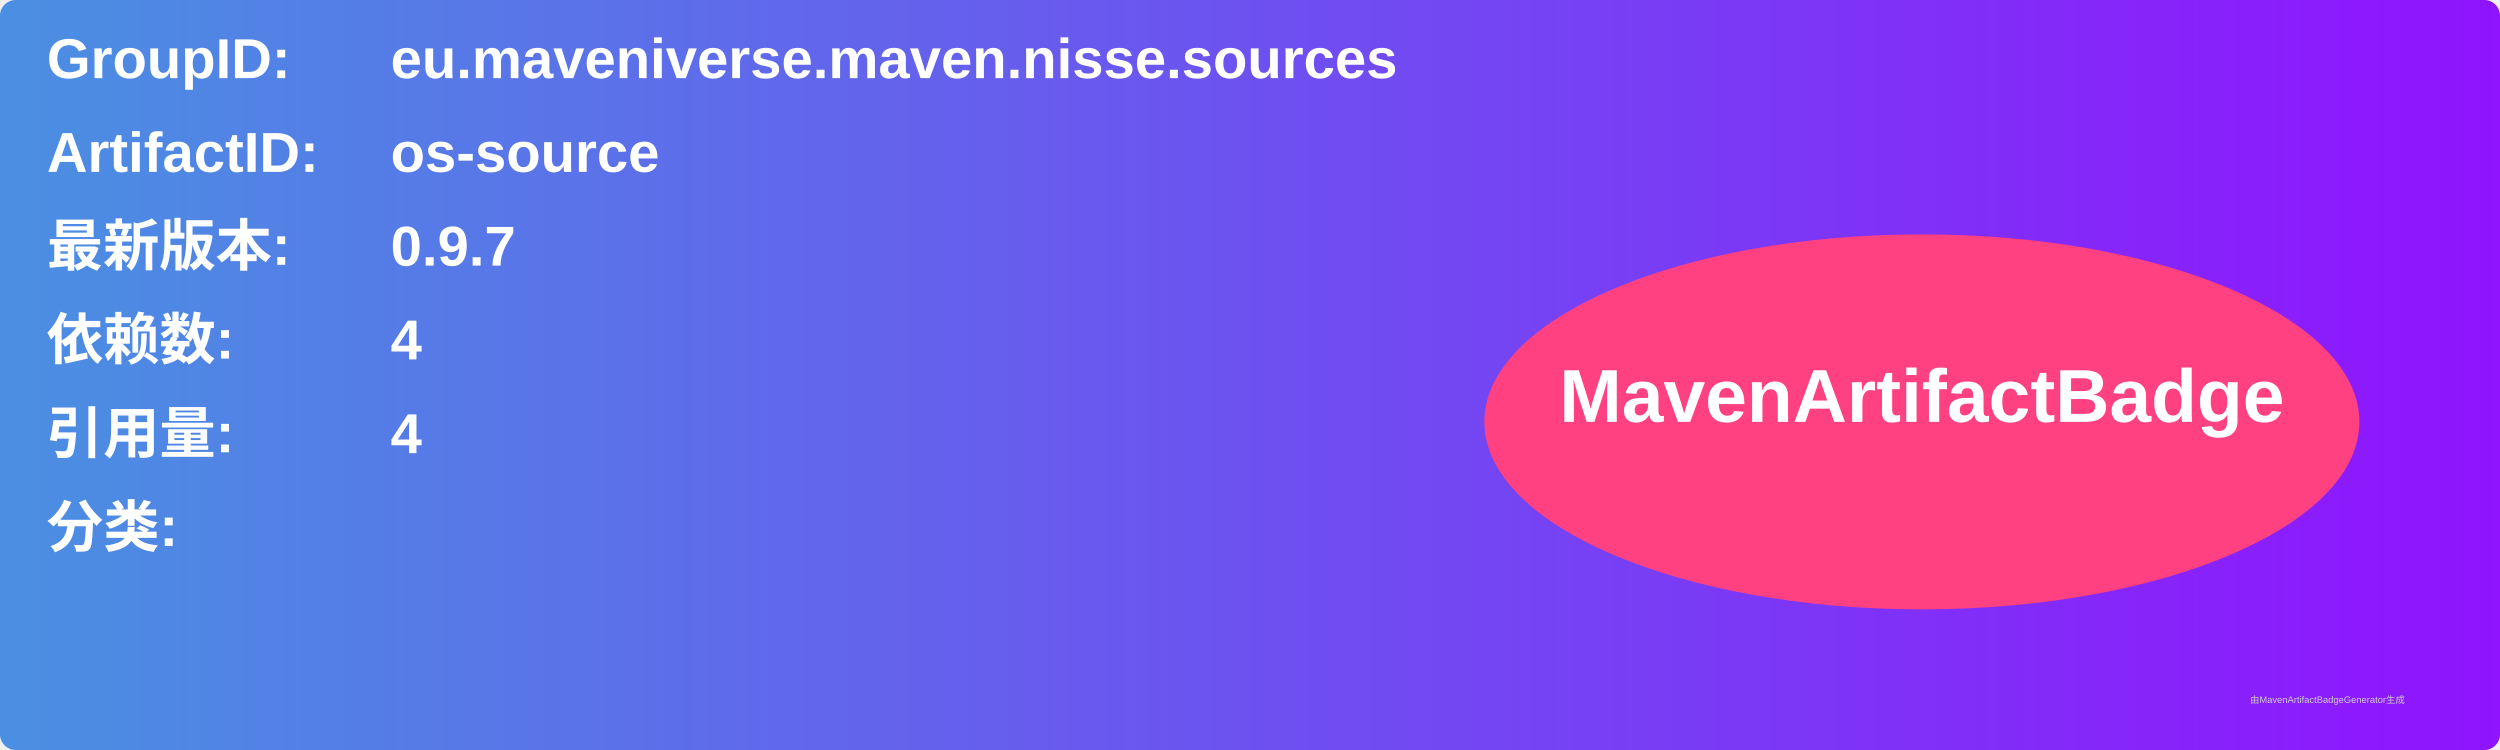
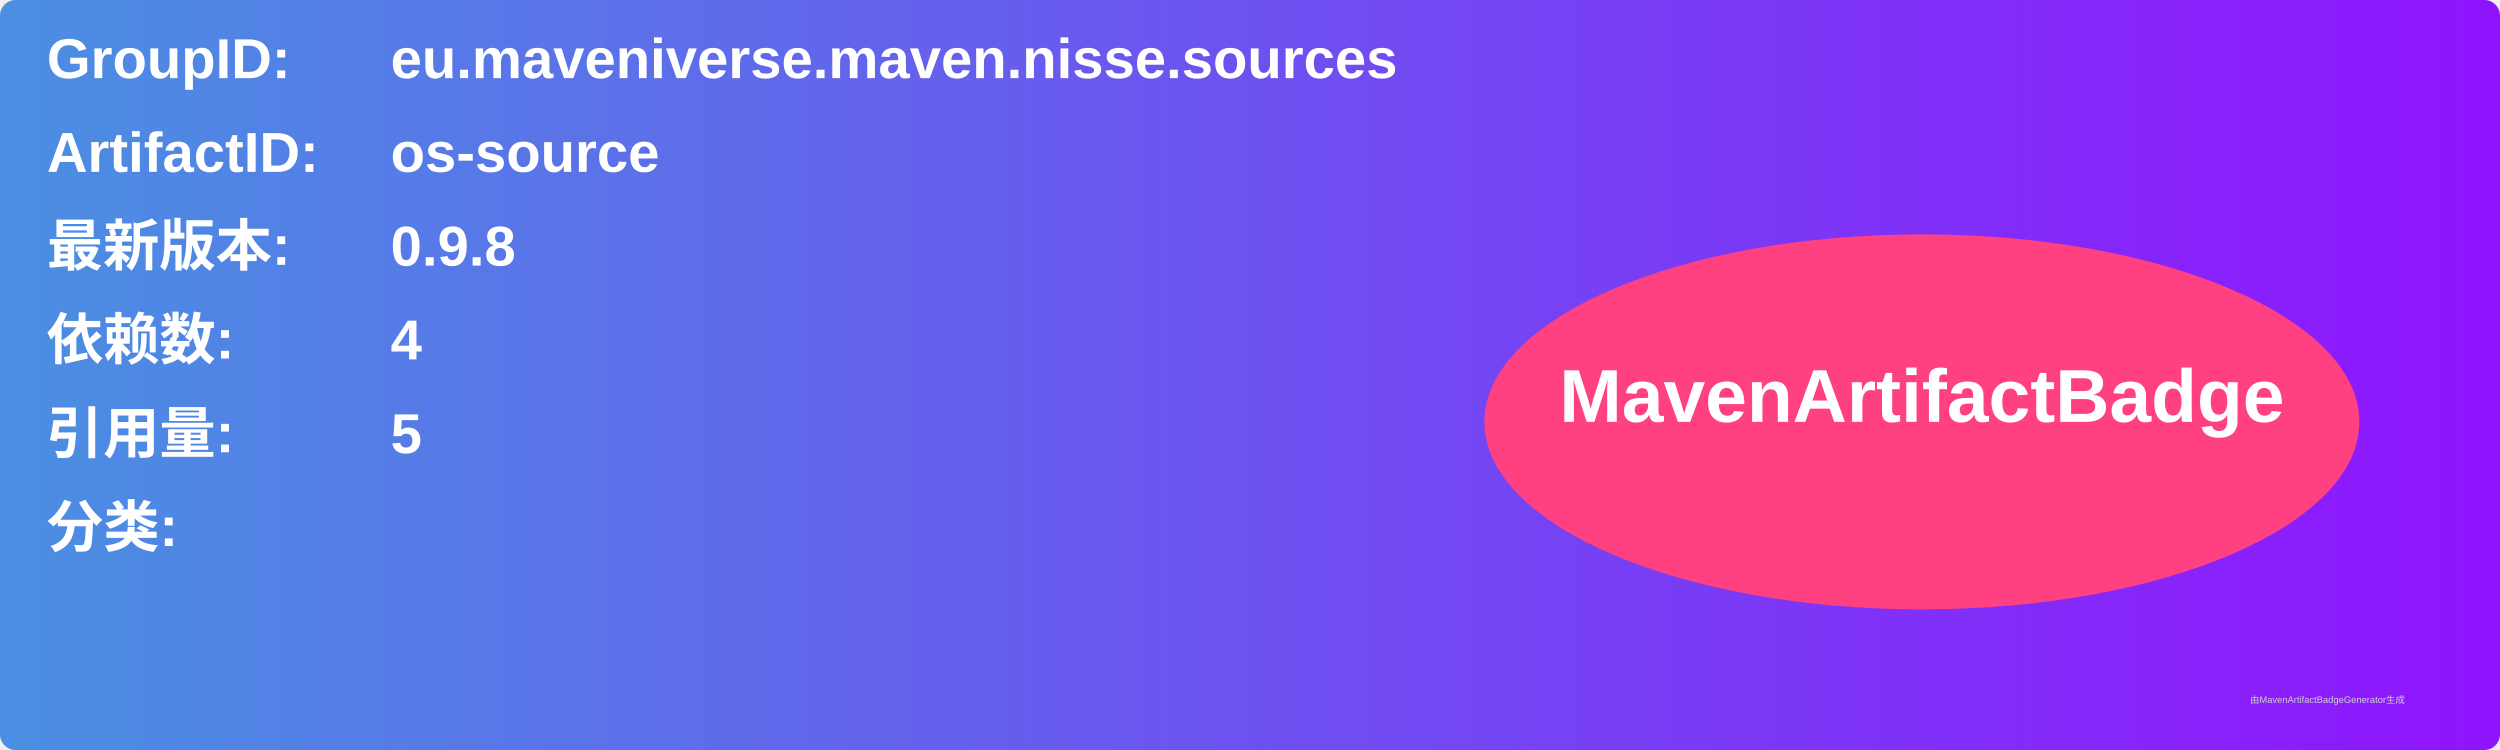
<svg xmlns="http://www.w3.org/2000/svg" width="800" height="240" viewBox="0 0 800 240">
  <linearGradient id="grad" x1="0%" y1="0%" x2="100%" y2="0%">
    <stop offset="0%" stop-color="#4a90e2" />
    <stop offset="100%" stop-color="#9013fe" />
  </linearGradient>
  <rect width="100%" height="100%" rx="5" ry="5" fill="url(#grad)" />
  <g transform="translate(15, 15)">
    <text x="0" y="10" font-family="Arial" font-size="18" fill="white" font-weight="bold" width="260">GroupID:</text>
    <text x="110" y="10" font-family="Arial" font-size="18" fill="white" font-weight="bold" width="460">eu.maveniverse.maven.nisse.sources</text>
    <text x="0" y="40" font-family="Arial" font-size="18" fill="white" font-weight="bold" width="260">ArtifactID:</text>
    <text x="110" y="40" font-family="Arial" font-size="18" fill="white" font-weight="bold" width="460">os-source</text>
    <text x="0" y="70" font-family="Arial" font-size="18" fill="white" font-weight="bold">最新版本:</text>
    <text x="110" y="70" font-family="Arial" font-size="18" fill="white" font-weight="bold">
-       <tspan font-weight="bold">0.9.7</tspan>
+       <tspan font-weight="bold">0.9.8</tspan>
    </text>
    <text x="0" y="100" font-family="Arial" font-size="18" fill="white" font-weight="bold">依赖数: </text>
    <text x="110" y="100" font-family="Arial" font-size="18" fill="white">
      <tspan font-weight="bold">4</tspan>
    </text>
    <text x="0" y="130" font-family="Arial" font-size="18" fill="white" font-weight="bold">引用量: </text>
    <text x="110" y="130" font-family="Arial" font-size="18" fill="white">
-       <tspan font-weight="bold">4</tspan>
+       <tspan font-weight="bold">5</tspan>
    </text>
    <text x="0" y="160" font-family="Arial" font-size="18" fill="white" font-weight="bold">分类:</text>
    <text x="10" y="190" font-family="Arial" font-size="10" fill="white">
      <tspan font-weight="bold" />
    </text>
    <ellipse cx="600" cy="120" rx="140" ry="60" fill="#ff4081" />
    <text x="600" y="120" text-anchor="middle" font-family="Arial" font-size="24" fill="white" font-weight="bold">MavenArtifactBadge</text>
  </g>
  <text x="720" y="225" font-family="Arial" font-size="3" fill="#d0d0d0">由MavenArtifactBadgeGenerator生成</text>
</svg>
